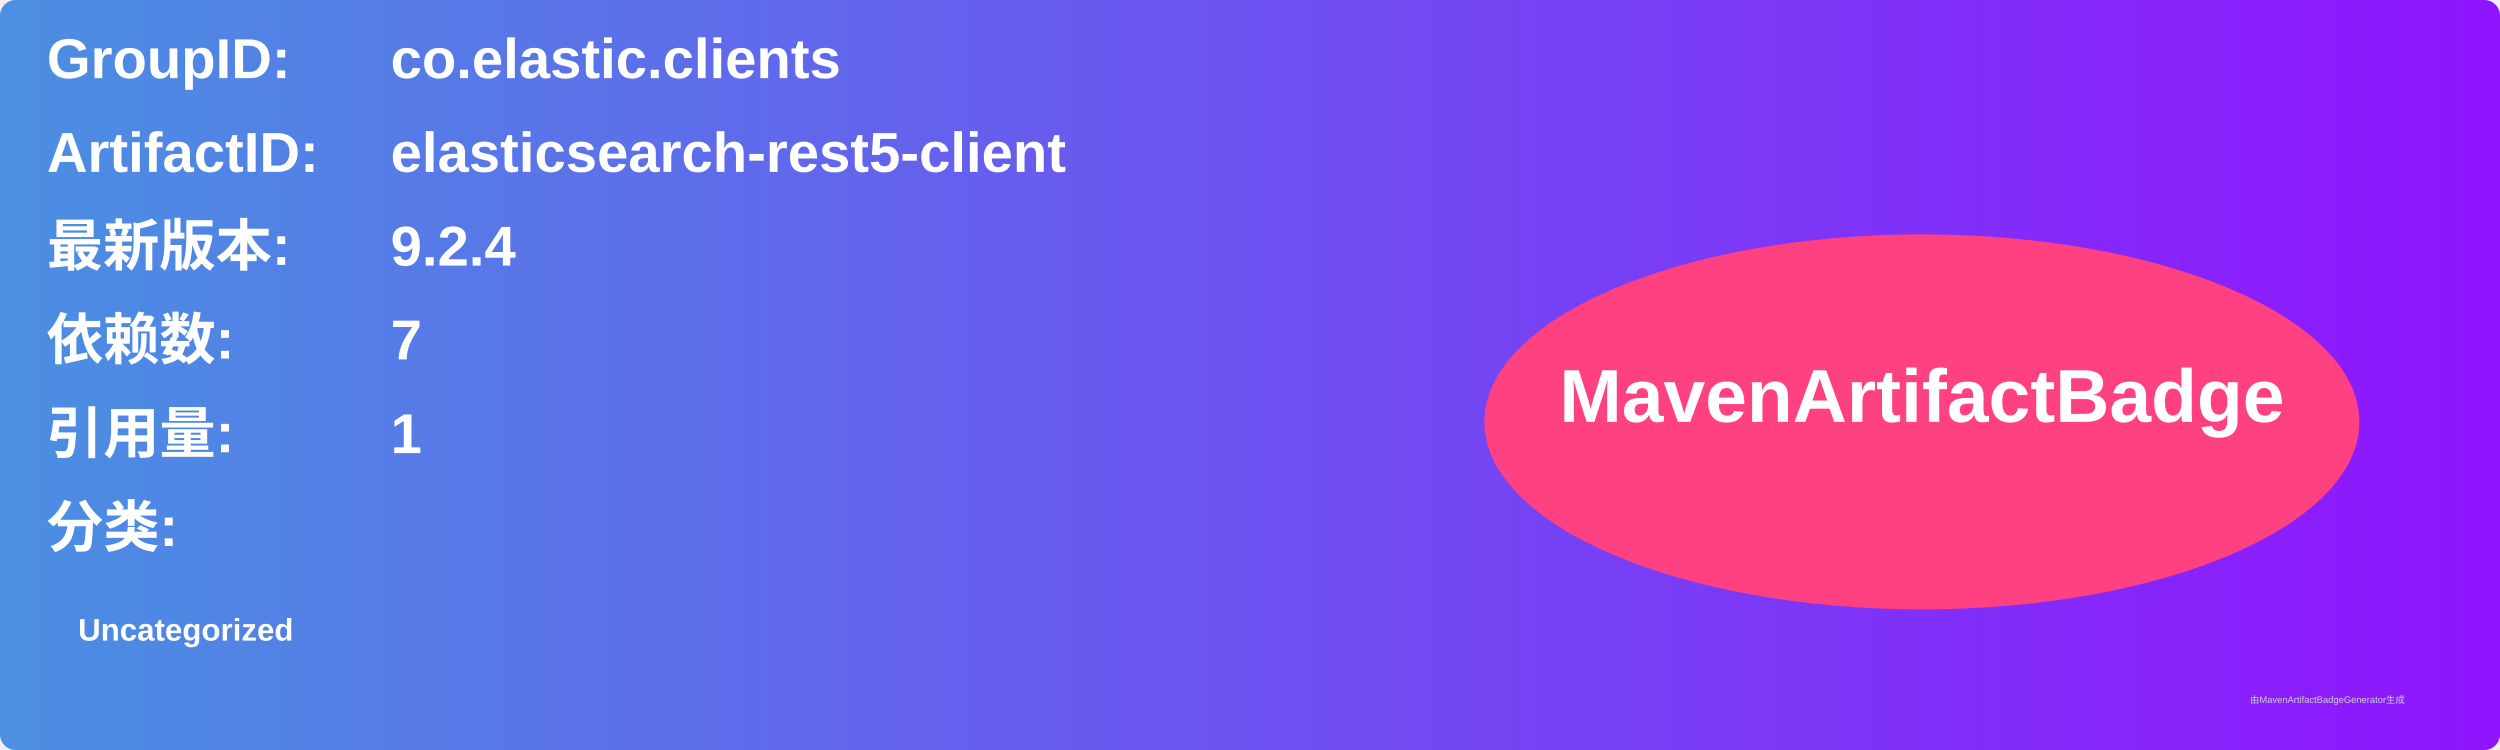
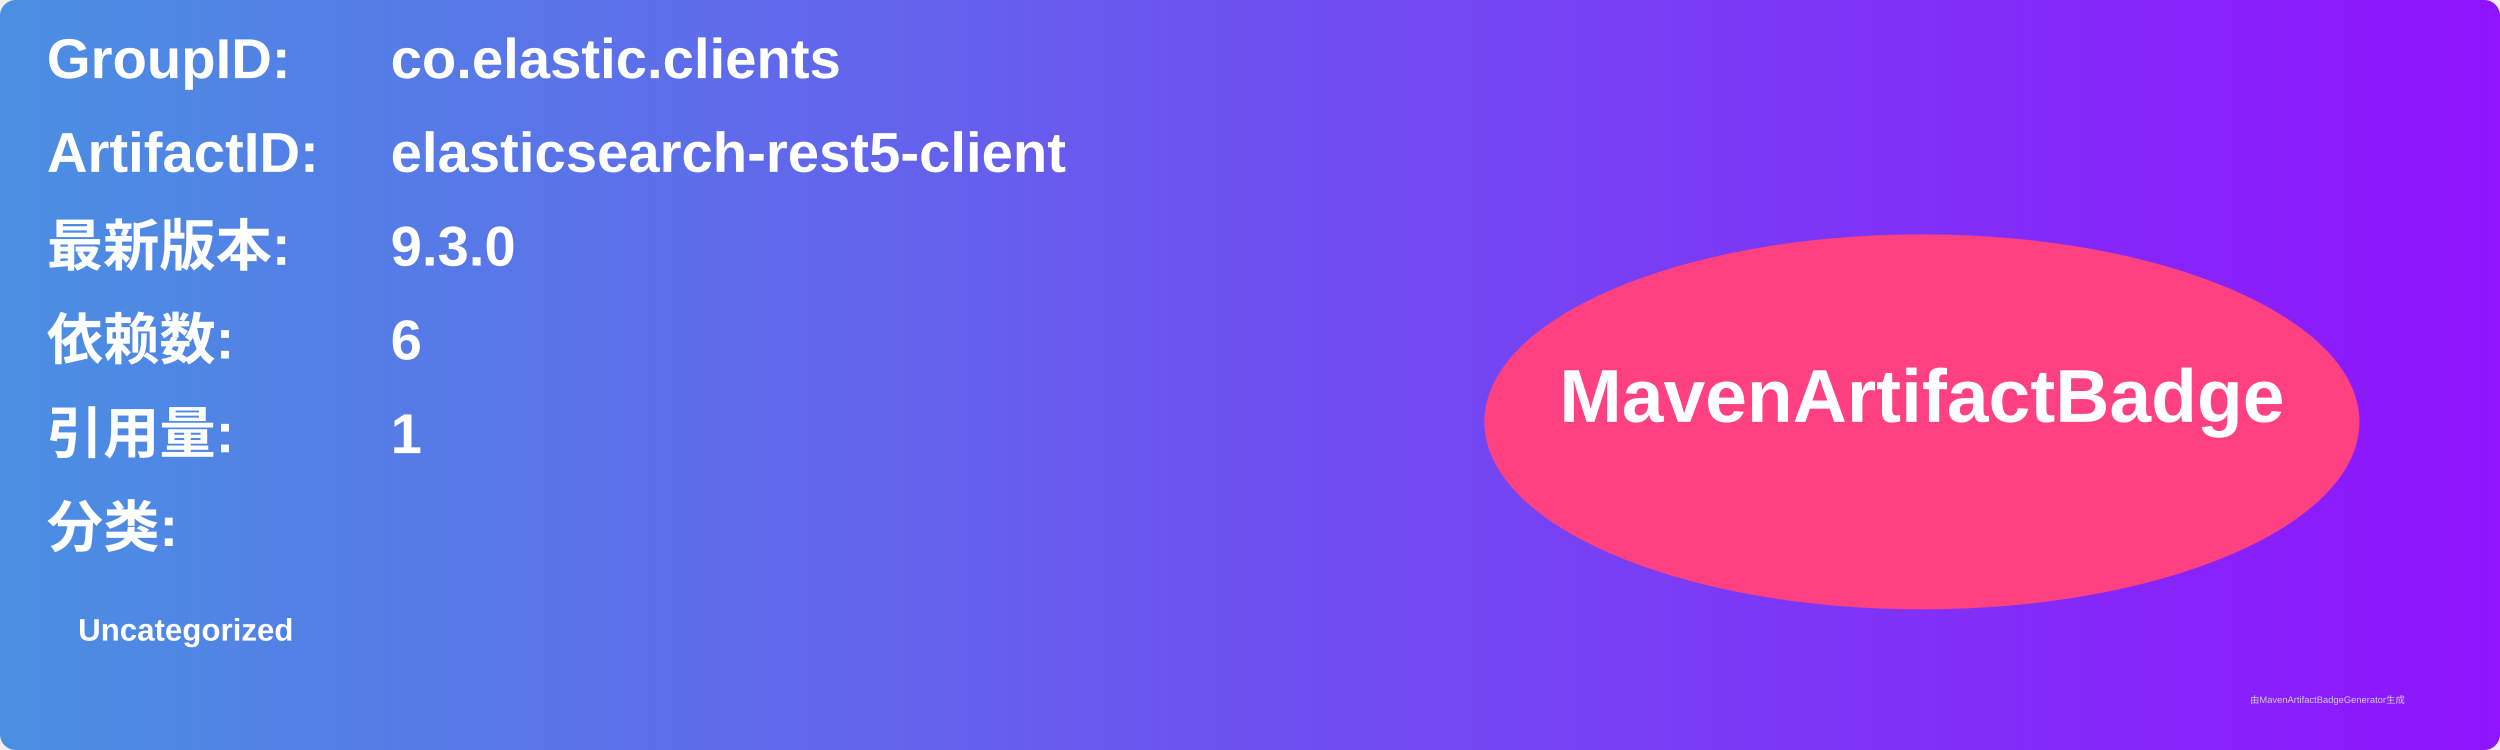
<svg xmlns="http://www.w3.org/2000/svg" width="800" height="240" viewBox="0 0 800 240">
  <linearGradient id="grad" x1="0%" y1="0%" x2="100%" y2="0%">
    <stop offset="0%" stop-color="#4a90e2" />
    <stop offset="100%" stop-color="#9013fe" />
  </linearGradient>
  <rect width="100%" height="100%" rx="5" ry="5" fill="url(#grad)" />
  <g transform="translate(15, 15)">
    <text x="0" y="10" font-family="Arial" font-size="18" fill="white" font-weight="bold" width="260">GroupID:</text>
    <text x="110" y="10" font-family="Arial" font-size="18" fill="white" font-weight="bold" width="460">co.elastic.clients</text>
    <text x="0" y="40" font-family="Arial" font-size="18" fill="white" font-weight="bold" width="260">ArtifactID:</text>
    <text x="110" y="40" font-family="Arial" font-size="18" fill="white" font-weight="bold" width="460">elasticsearch-rest5-client</text>
    <text x="0" y="70" font-family="Arial" font-size="18" fill="white" font-weight="bold">最新版本:</text>
    <text x="110" y="70" font-family="Arial" font-size="18" fill="white" font-weight="bold">
-       <tspan font-weight="bold">9.2.4</tspan>
+       <tspan font-weight="bold">9.3.0</tspan>
    </text>
    <text x="0" y="100" font-family="Arial" font-size="18" fill="white" font-weight="bold">依赖数: </text>
    <text x="110" y="100" font-family="Arial" font-size="18" fill="white">
-       <tspan font-weight="bold">7</tspan>
+       <tspan font-weight="bold">6</tspan>
    </text>
    <text x="0" y="130" font-family="Arial" font-size="18" fill="white" font-weight="bold">引用量: </text>
    <text x="110" y="130" font-family="Arial" font-size="18" fill="white">
      <tspan font-weight="bold">1</tspan>
    </text>
    <text x="0" y="160" font-family="Arial" font-size="18" fill="white" font-weight="bold">分类:</text>
    <text x="10" y="190" font-family="Arial" font-size="10" fill="white">
      <tspan font-weight="bold">Uncategorized</tspan>
    </text>
    <ellipse cx="600" cy="120" rx="140" ry="60" fill="#ff4081" />
    <text x="600" y="120" text-anchor="middle" font-family="Arial" font-size="24" fill="white" font-weight="bold">MavenArtifactBadge</text>
  </g>
  <text x="720" y="225" font-family="Arial" font-size="3" fill="#d0d0d0">由MavenArtifactBadgeGenerator生成</text>
</svg>
